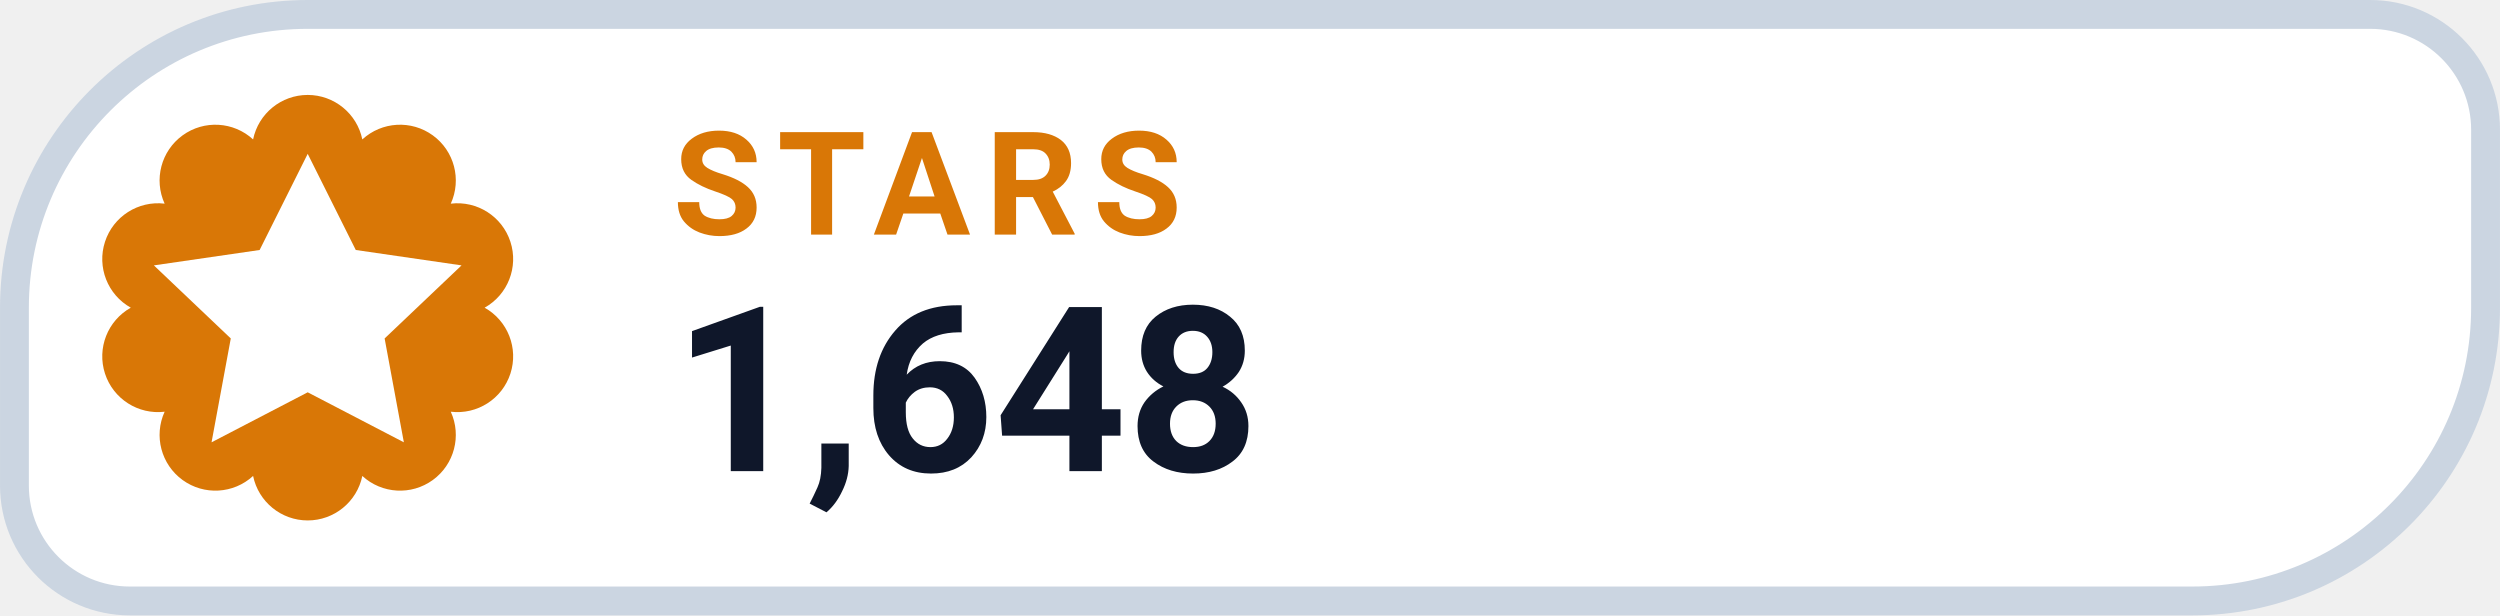
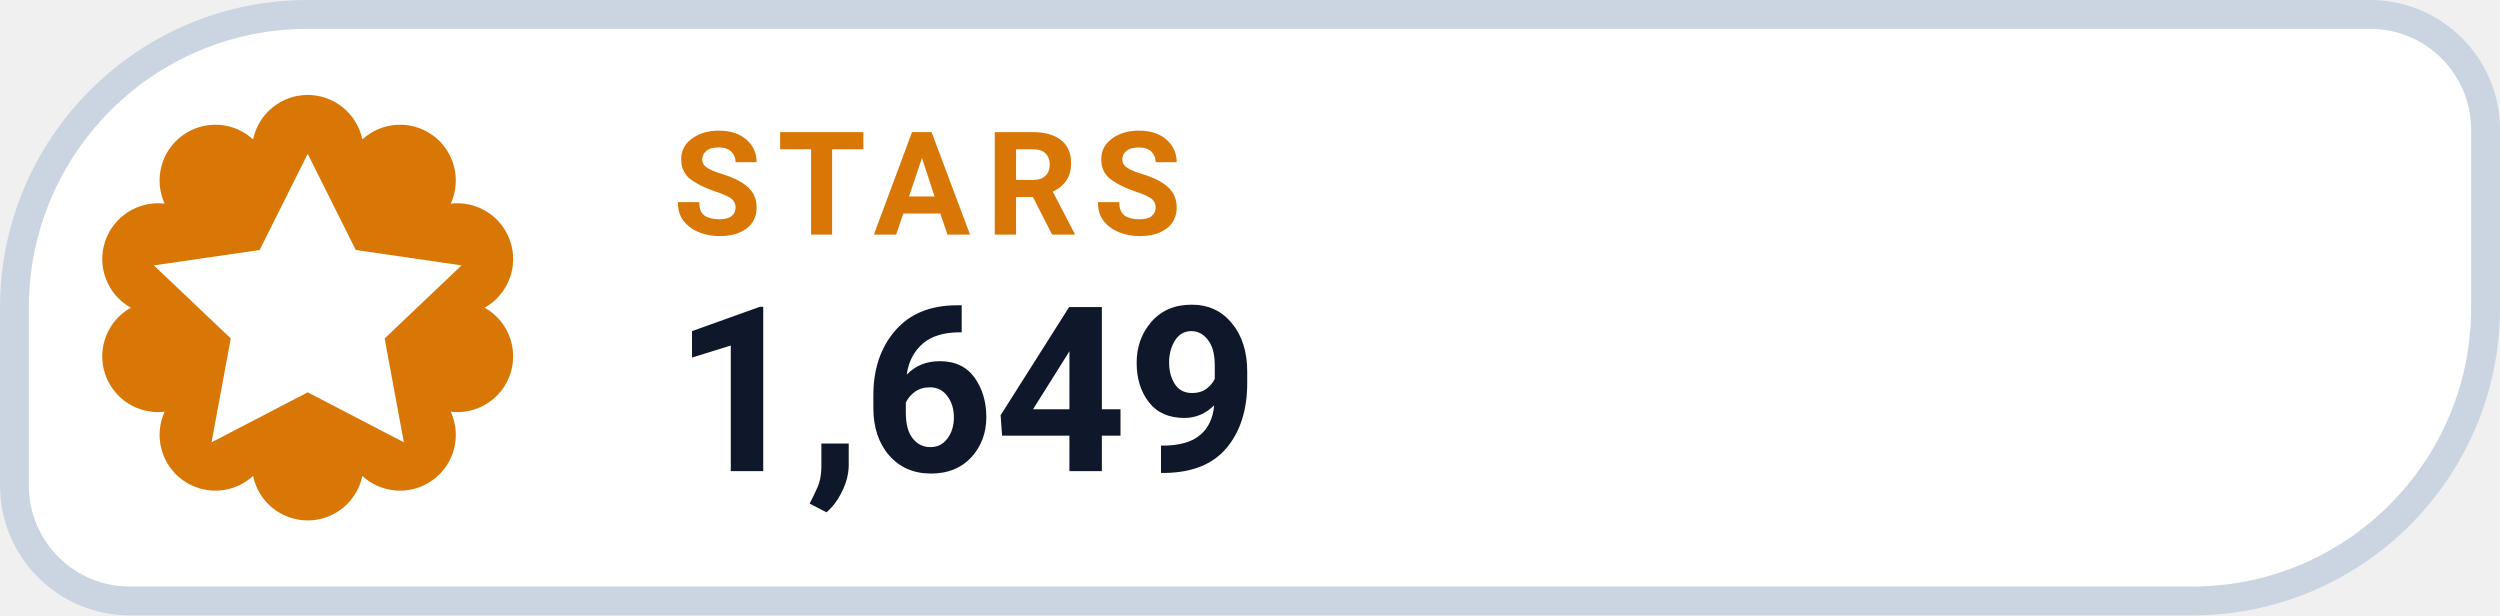
- <svg xmlns="http://www.w3.org/2000/svg" width="126" height="31.015" viewBox="0 0 130 32" role="img" aria-label="STARS 1,648">
+ <svg xmlns="http://www.w3.org/2000/svg" width="126" height="31.015" viewBox="0 0 130 32" role="img" aria-label="STARS 1,649">
  <path d="M 16.00 0.75 H 123.25 A 6.00 6.00 0 0 1 129.25 6.75 V 16.00 A 15.25 15.25 0 0 1 114.00 31.25 H 6.75 A 6.00 6.00 0 0 1 0.75 25.25 V 16.00 A 15.25 15.25 0 0 1 16.00 0.75 Z" fill="#FFFFFF" stroke="#CBD5E1" stroke-width="1.5" />
  <path d="M 13.16 7.25 A 2.90 2.90 0 0 1 18.84 7.25 A 2.90 2.90 0 0 1 23.44 10.59 A 2.90 2.90 0 0 1 25.20 16.00 A 2.90 2.90 0 0 1 23.44 21.41 A 2.90 2.90 0 0 1 18.84 24.75 A 2.90 2.90 0 0 1 13.16 24.75 A 2.90 2.90 0 0 1 8.56 21.41 A 2.90 2.90 0 0 1 6.80 16.00 A 2.90 2.90 0 0 1 8.56 10.59 A 2.90 2.90 0 0 1 13.16 7.25 Z" fill="#D97706" />
  <g transform="translate(16 16)" style="color:#FFFFFF;">
    <path d="M0 -8 l2.5 5 5.5 .8 -4 3.8 1 5.4 -5 -2.6 -5 2.6 1 -5.4 -4 -3.8 5.5 -.8 Z" fill="currentColor" />
  </g>
  <text x="35" y="12.2" fill="#D97706" font-family="-apple-system,BlinkMacSystemFont,'Segoe UI',Roboto,Helvetica,Arial,sans-serif" font-size="7.5" font-weight="700" letter-spacing=".8">STARS</text>
-   <text x="35" y="24.5" fill="#0F172A" font-family="-apple-system,BlinkMacSystemFont,'Segoe UI',Roboto,Helvetica,Arial,sans-serif" font-size="12" font-weight="750">1,648</text>
+   <text x="35" y="24.5" fill="#0F172A" font-family="-apple-system,BlinkMacSystemFont,'Segoe UI',Roboto,Helvetica,Arial,sans-serif" font-size="12" font-weight="750">1,649</text>
</svg>
